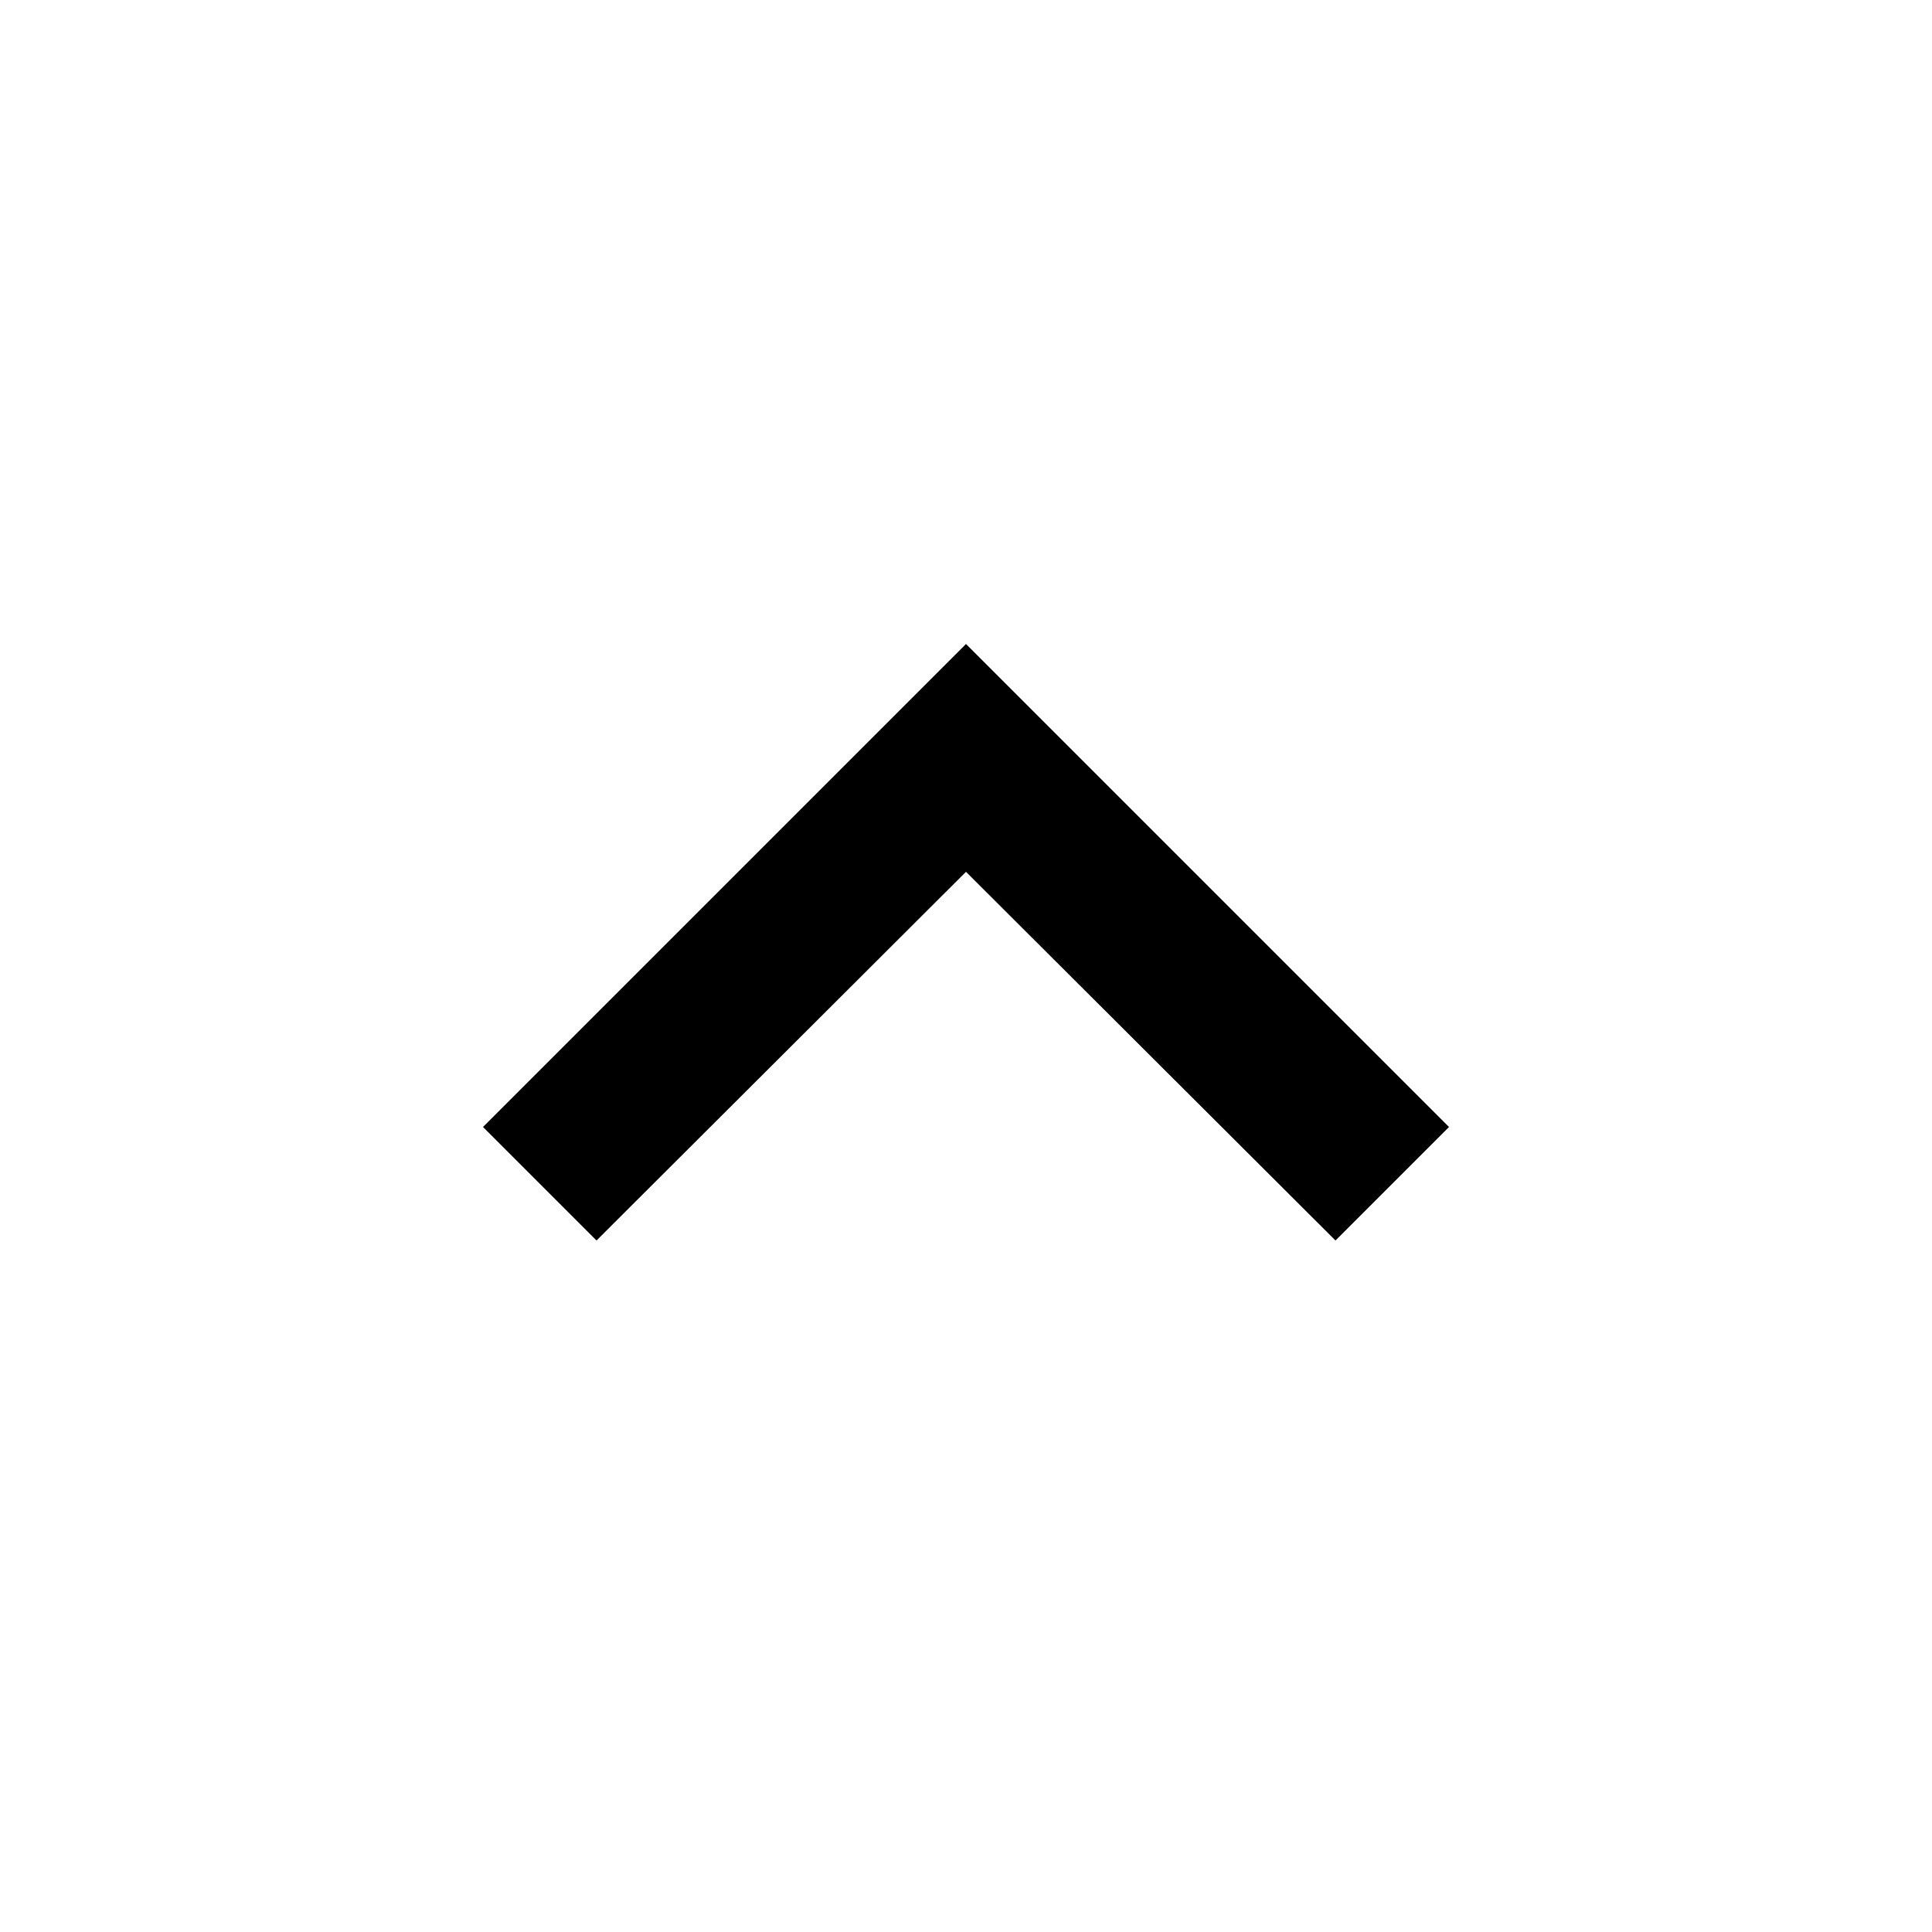
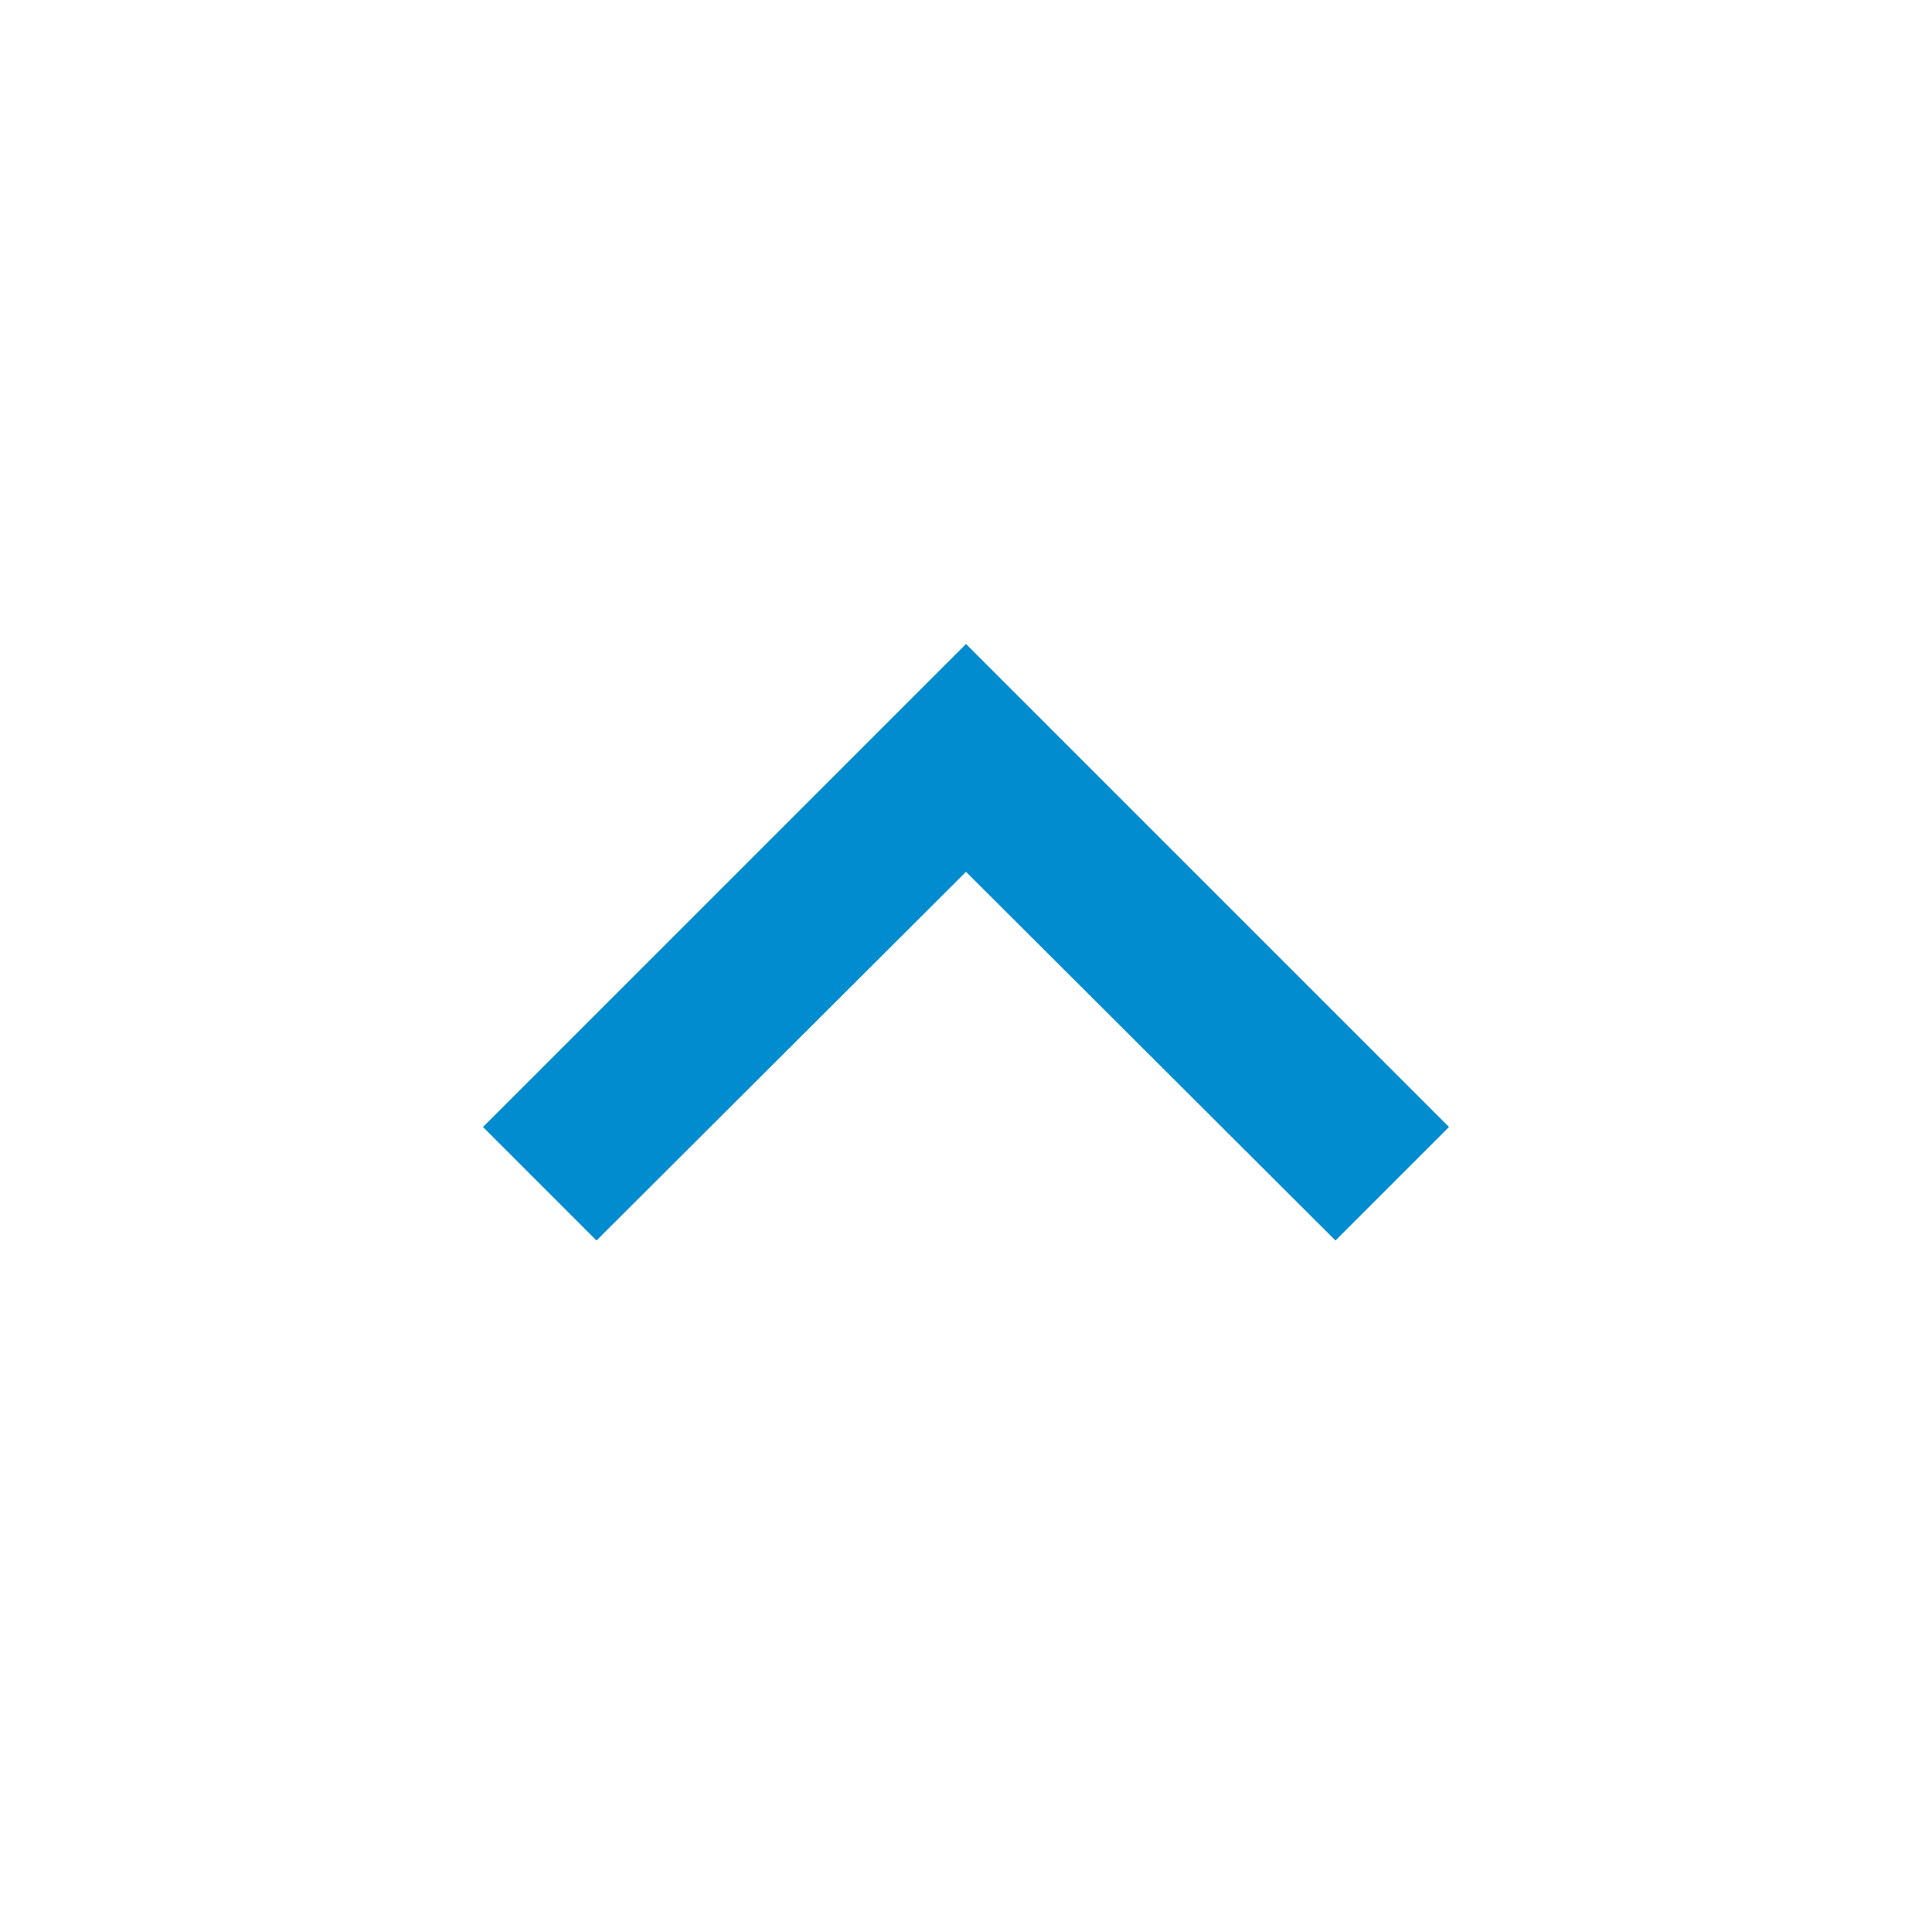
<svg xmlns="http://www.w3.org/2000/svg" height="24" viewBox="0 0 24 24" width="24">
-   <path d="M12 8l-6 6 1.41 1.41L12 10.83l4.59 4.58L18 14z" />
+   <path fill="#008cce" d="M12 8l-6 6 1.41 1.41L12 10.83l4.59 4.58L18 14z" />
  <path d="M0 0h24v24H0z" fill="none" />
</svg>
